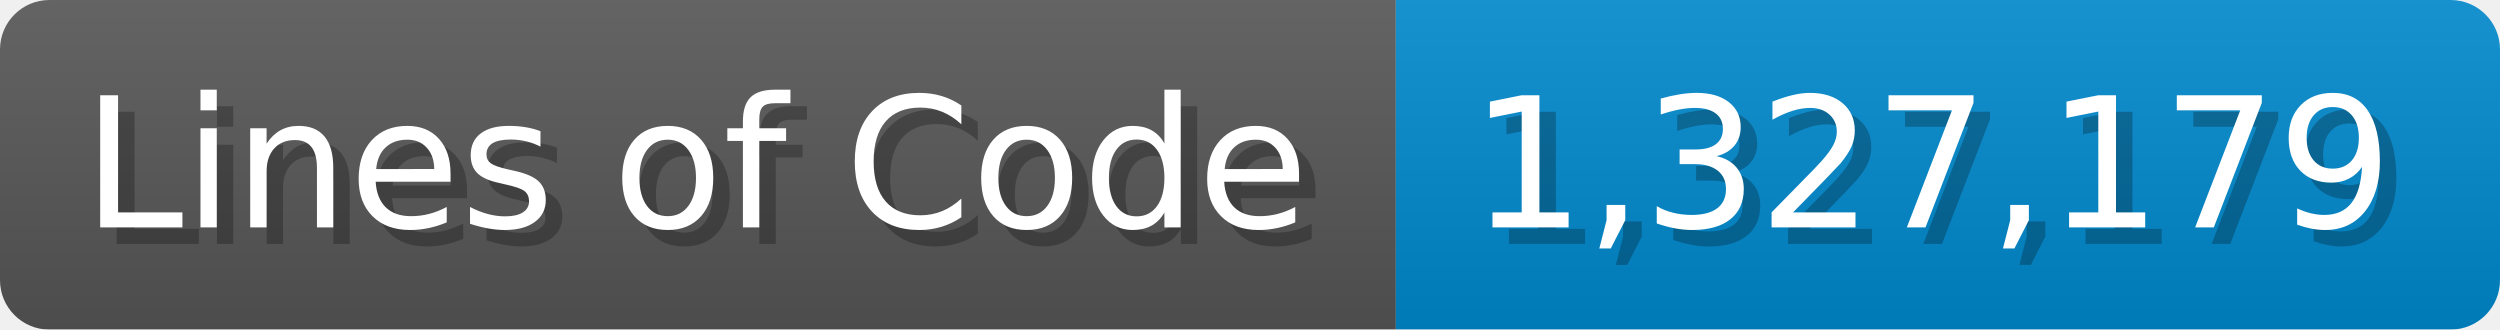
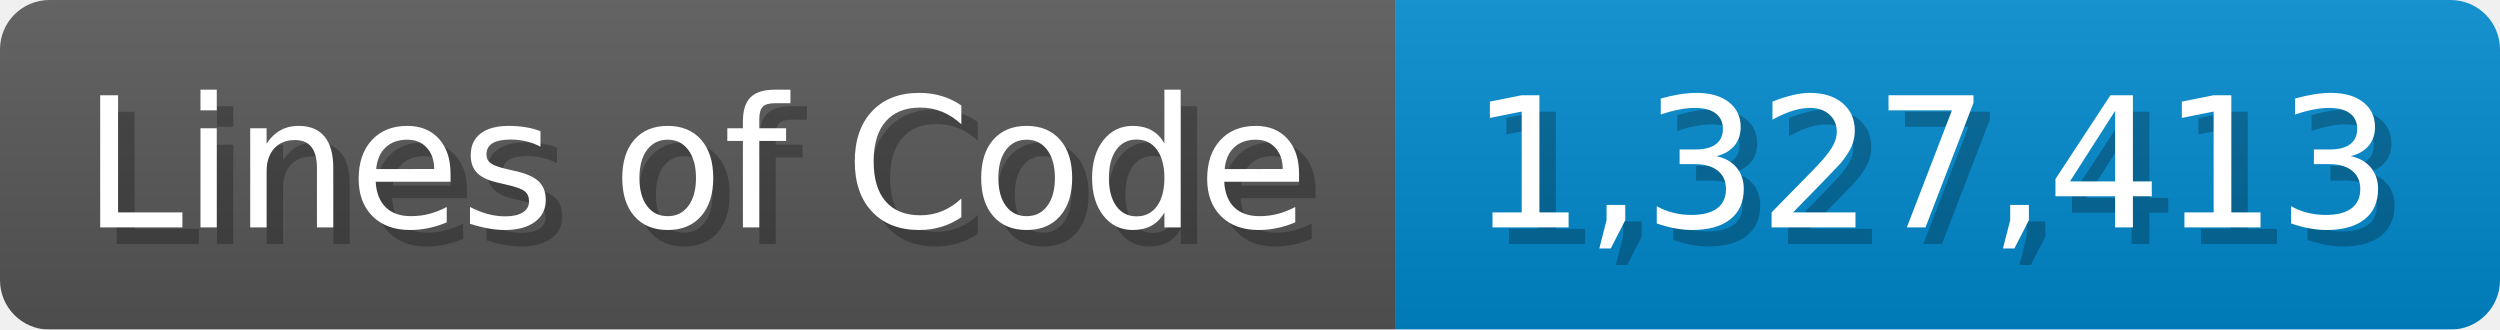
<svg xmlns="http://www.w3.org/2000/svg" width="151.7" height="20" viewBox="0 0 1517 200">
  <linearGradient id="a" x2="0" y2="100%">
    <stop offset="0" stop-opacity=".1" stop-color="#EEE" />
    <stop offset="1" stop-opacity=".1" />
  </linearGradient>
  <mask id="m">
    <rect width="1517" height="200" rx="30" fill="#FFF" />
  </mask>
  <g mask="url(#m)">
    <rect width="847" height="200" fill="#555" />
    <rect width="670" height="200" fill="#08C" x="847" />
    <rect width="1517" height="200" fill="url(#a)" />
  </g>
  <g fill="#fff" text-anchor="start" font-family="Verdana,DejaVu Sans,sans-serif" font-size="110">
    <text x="60" y="148" textLength="747" fill="#000" opacity="0.25">Lines of Code</text>
    <text x="50" y="138" textLength="747">Lines of Code</text>
-     <text x="902" y="148" textLength="570" fill="#000" opacity="0.25">1,327,179</text>
-     <text x="892" y="138" textLength="570">1,327,179</text>
+     <text x="902" y="148" textLength="570" fill="#000" opacity="0.25">1,327,413</text>
+     <text x="892" y="138" textLength="570">1,327,413</text>
  </g>
</svg>
